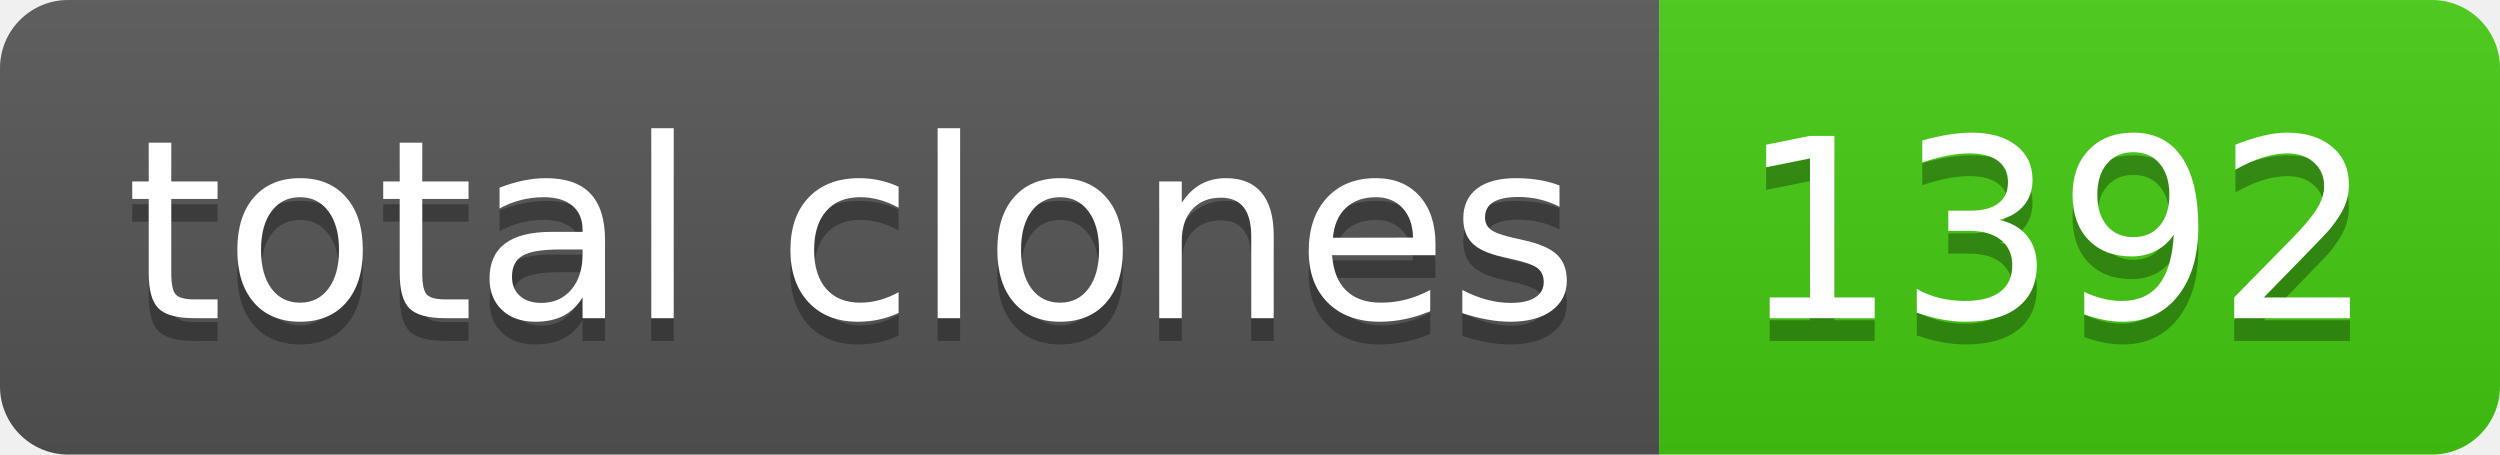
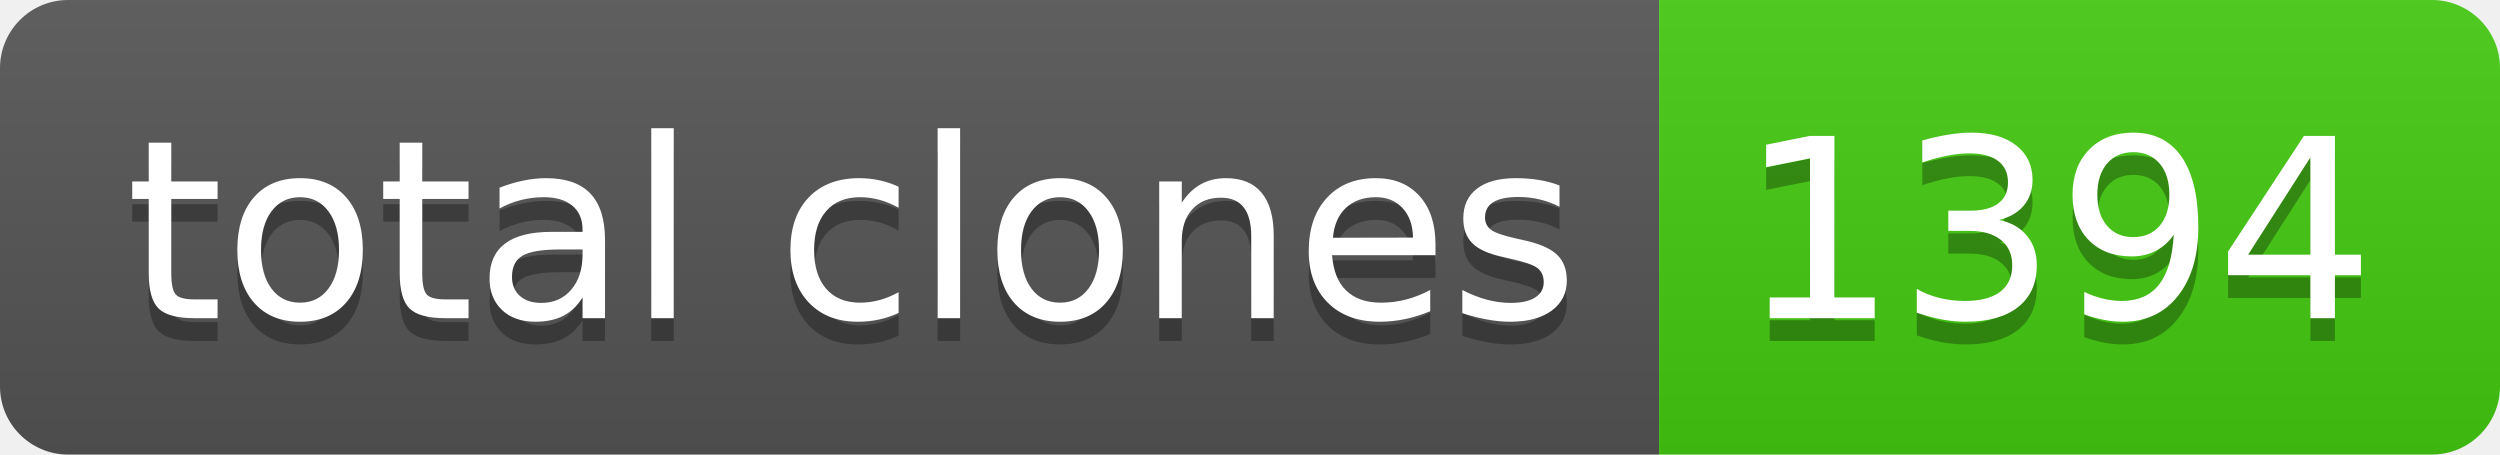
- <svg xmlns="http://www.w3.org/2000/svg" width="110" height="20" role="img" aria-label="total clones: 1392">
+ <svg xmlns="http://www.w3.org/2000/svg" width="110" height="20" role="img" aria-label="total clones: 1394">
  <linearGradient id="s" x2="0" y2="100%">
    <stop offset="0" stop-color="#bbb" stop-opacity=".1" />
    <stop offset="1" stop-opacity=".1" />
  </linearGradient>
  <clipPath id="r">
    <rect width="110" height="20" rx="3" fill="#fff" />
  </clipPath>
  <g clip-path="url(#r)">
    <rect width="73" height="20" fill="#555" />
    <rect x="73" width="37" height="20" fill="#4c1" />
    <rect width="110" height="20" fill="url(#s)" />
  </g>
  <g fill="#fff" text-anchor="middle" font-family="Verdana,Geneva,DejaVu Sans,sans-serif" text-rendering="geometricPrecision" font-size="110">
    <text aria-hidden="true" x="375" y="150" fill="#010101" fill-opacity=".3" transform="scale(.1)" textLength="630">total clones</text>
    <text x="375" y="140" transform="scale(.1)" fill="#fff" textLength="630">total clones</text>
-     <text aria-hidden="true" x="905" y="150" fill="#010101" fill-opacity=".3" transform="scale(.1)" textLength="270">1392</text>
-     <text x="905" y="140" transform="scale(.1)" fill="#fff" textLength="270">1392</text>
+     <text aria-hidden="true" x="905" y="150" fill="#010101" fill-opacity=".3" transform="scale(.1)" textLength="270">1394</text>
+     <text x="905" y="140" transform="scale(.1)" fill="#fff" textLength="270">1394</text>
  </g>
</svg>
